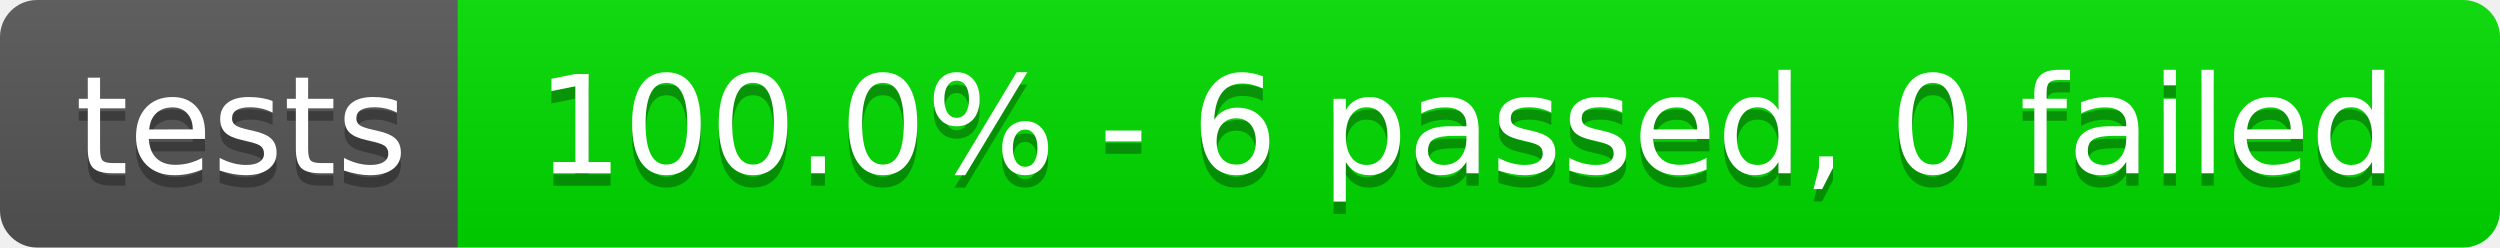
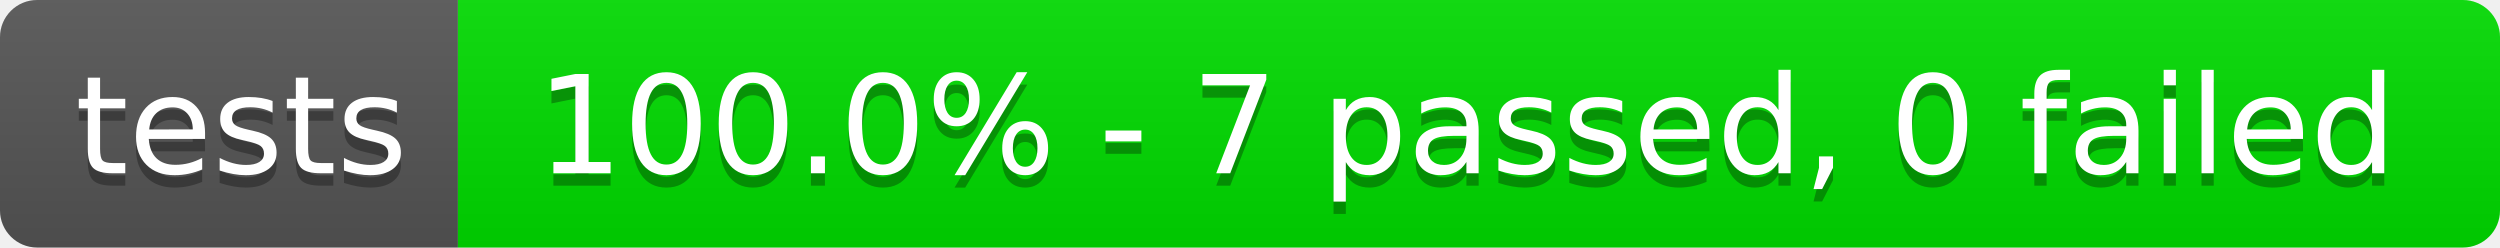
- <svg xmlns="http://www.w3.org/2000/svg" width="202" height="20" role="img" aria-label="tests: 100.0% - 6 passed, 0 failed">
+ <svg xmlns="http://www.w3.org/2000/svg" width="202" height="20" role="img" aria-label="tests: 100.0% - 7 passed, 0 failed">
  <linearGradient id="s" x2="0" y2="100%">
    <stop offset="0" stop-color="#bbb" stop-opacity=".1" />
    <stop offset="1" stop-opacity=".1" />
  </linearGradient>
  <clipPath id="r">
    <rect width="202" height="20" rx="3" fill="#fff" />
  </clipPath>
  <g clip-path="url(#r)">
    <rect width="37" height="20" fill="#555" />
    <rect x="37" width="165" height="20" fill="rgb(0,220,0)" />
    <rect width="202" height="20" fill="url(#s)" />
  </g>
  <g fill="#fff" text-anchor="middle" font-family="Verdana,Geneva,DejaVu Sans,sans-serif" text-rendering="geometricPrecision" font-size="110">
    <text aria-hidden="true" x="195" y="150" fill="#010101" fill-opacity=".3" transform="scale(.1)" textLength="270">tests</text>
    <text x="195" y="140" transform="scale(.1)" fill="#fff" textLength="270">tests</text>
-     <text aria-hidden="true" x="1185" y="150" fill="#010101" fill-opacity=".3" transform="scale(.1)" textLength="1550">100.0% - 6 passed, 0 failed</text>
-     <text x="1185" y="140" transform="scale(.1)" fill="#fff" textLength="1550">100.0% - 6 passed, 0 failed</text>
+     <text aria-hidden="true" x="1185" y="150" fill="#010101" fill-opacity=".3" transform="scale(.1)" textLength="1550">100.0% - 7 passed, 0 failed</text>
+     <text x="1185" y="140" transform="scale(.1)" fill="#fff" textLength="1550">100.0% - 7 passed, 0 failed</text>
  </g>
</svg>
